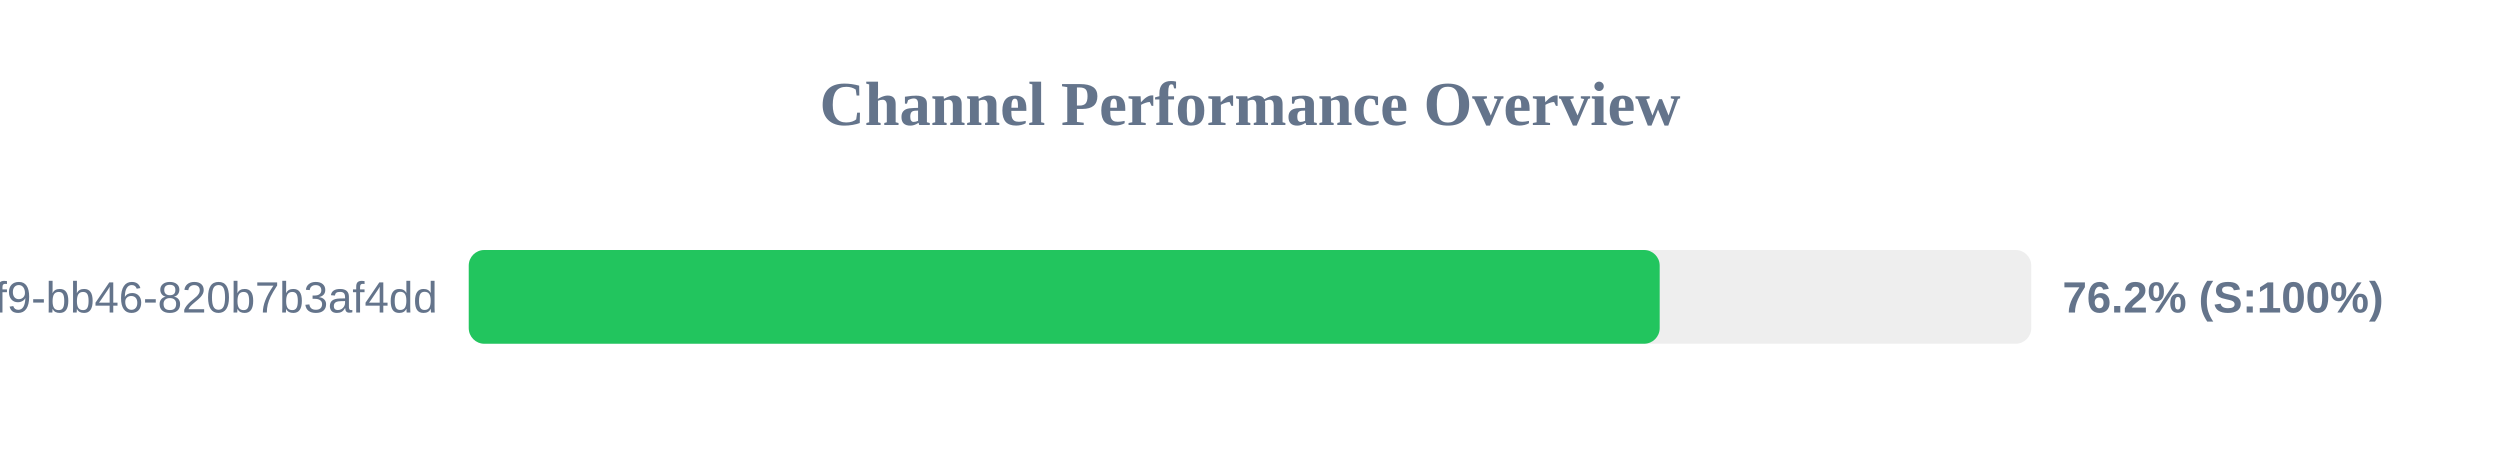
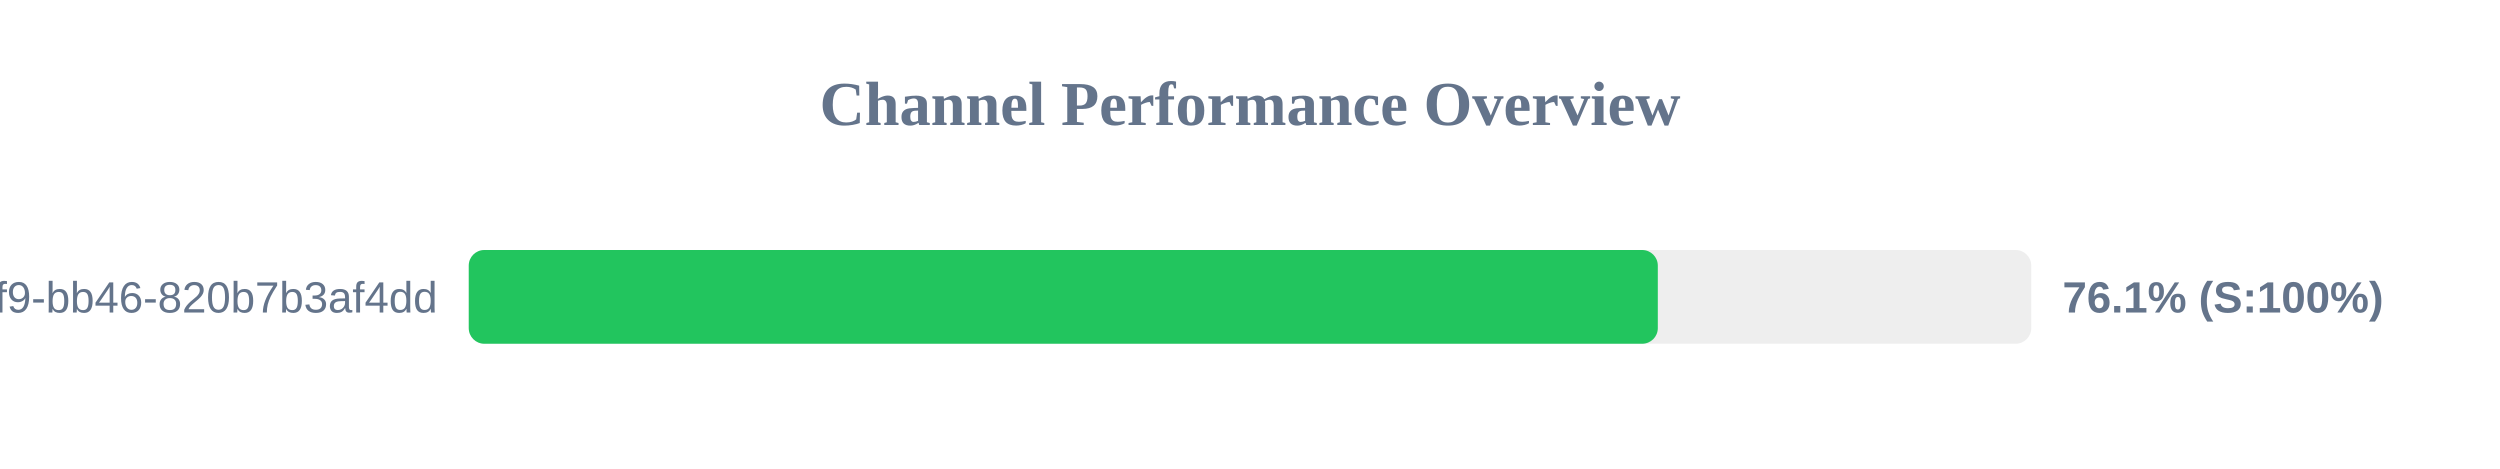
<svg xmlns="http://www.w3.org/2000/svg" width="800" height="150" version="1.1">
  <style>
        .row { font: 14px Arial; fill: #64748b; }
        .score { font: bold 14px Arial; fill: #64748b; }
    </style>
  <text x="400" y="40" text-anchor="middle" font-size="20px" font-weight="bold" fill="#64748b">Channel Performance Overview</text>
  <rect x="150" y="80" width="500" height="30" fill="#eee" rx="5" />
-   <rect x="150" y="80" width="381.1" height="30" fill="#22c55e" rx="5" />
+   <rect x="150" y="80" width="380.5" height="30" fill="#22c55e" rx="5" />
  <text x="140" y="100" text-anchor="end" class="row">?uuid=80b2ac81-ba69-41f9-bb46-820b7b3af4dd</text>
-   <text x="660" y="100" text-anchor="start" class="score">76.2% (S:100%)</text>
+   <text x="660" y="100" text-anchor="start" class="score">76.1% (S:100%)</text>
</svg>
